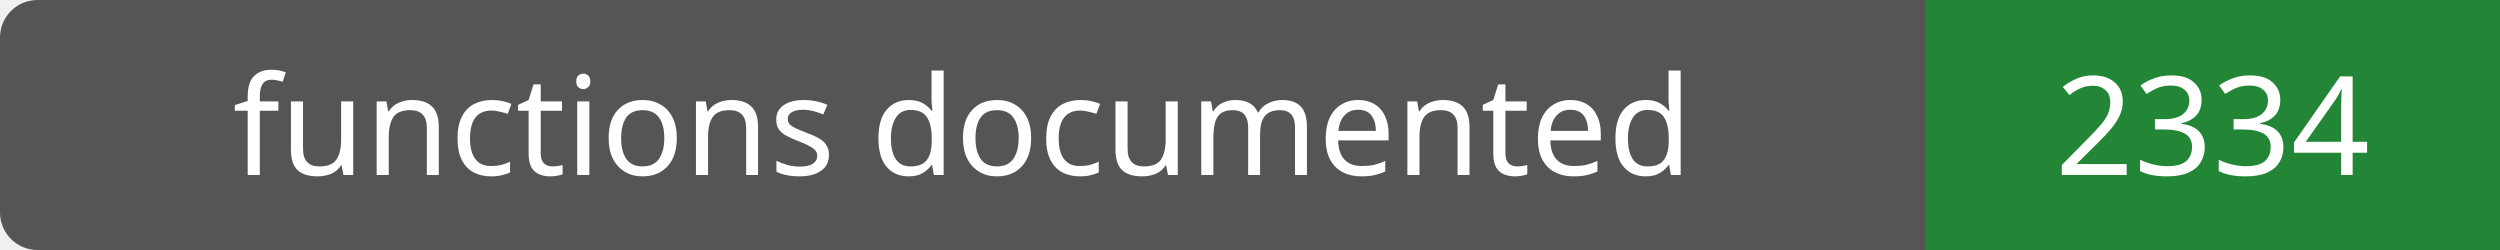
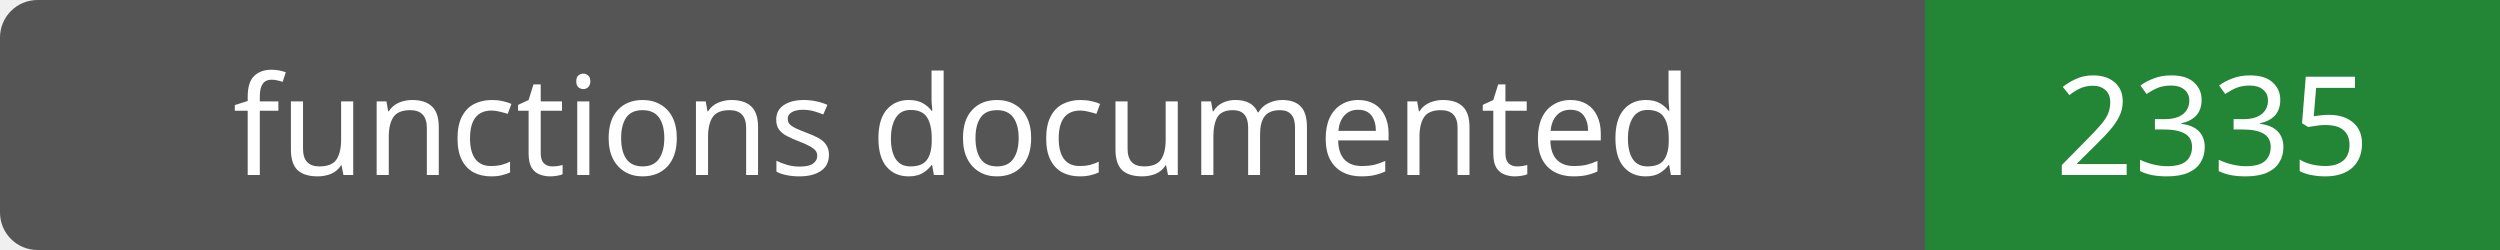
- <svg xmlns="http://www.w3.org/2000/svg" width="200" height="20" role="img" aria-label="functions documented: 2334">
+ <svg xmlns="http://www.w3.org/2000/svg" width="200" height="20" role="img" aria-label="functions documented: 2335">
  <rect width="200" height="20" rx="3" fill="#555" />
  <path fill="#238636" d="M154 0h46v20H154z" />
  <g fill="#fff" text-anchor="middle" font-family="Verdana,sans-serif" font-size="11">
    <text x="77.0" y="14">functions documented</text>
-     <text x="177.0" y="14">2334</text>
+     <text x="177.0" y="14">2335</text>
  </g>
</svg>
